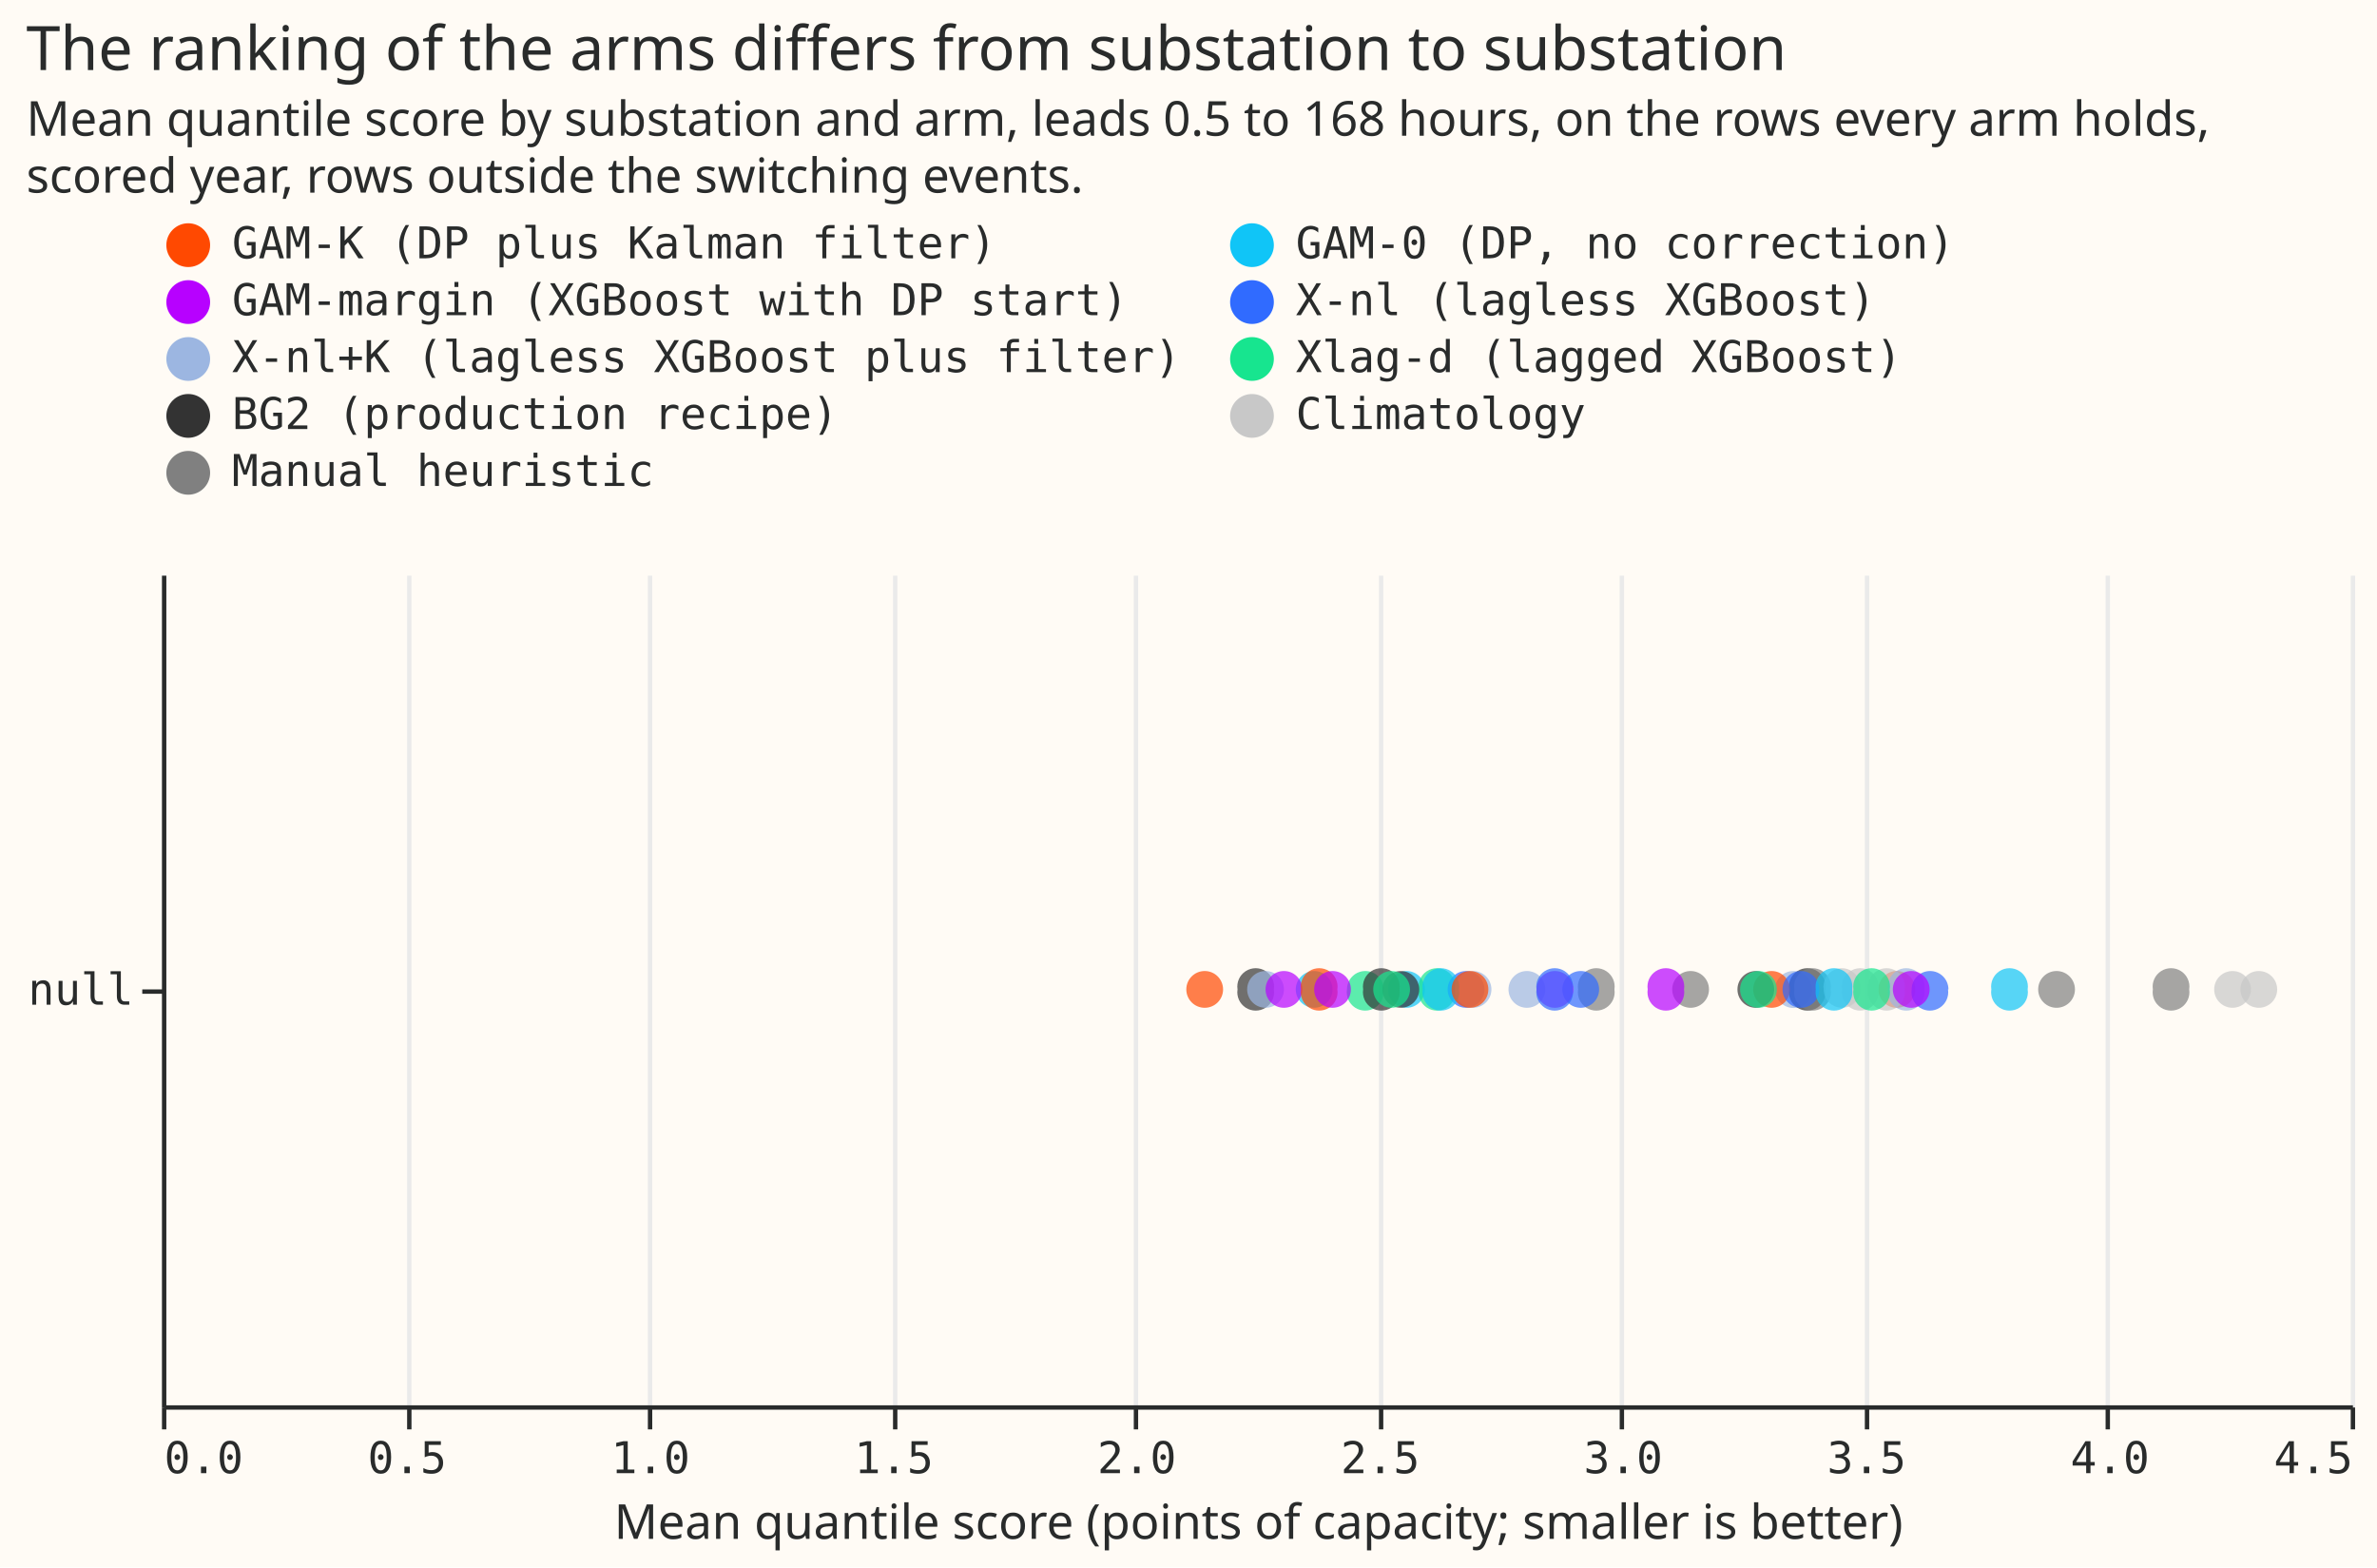
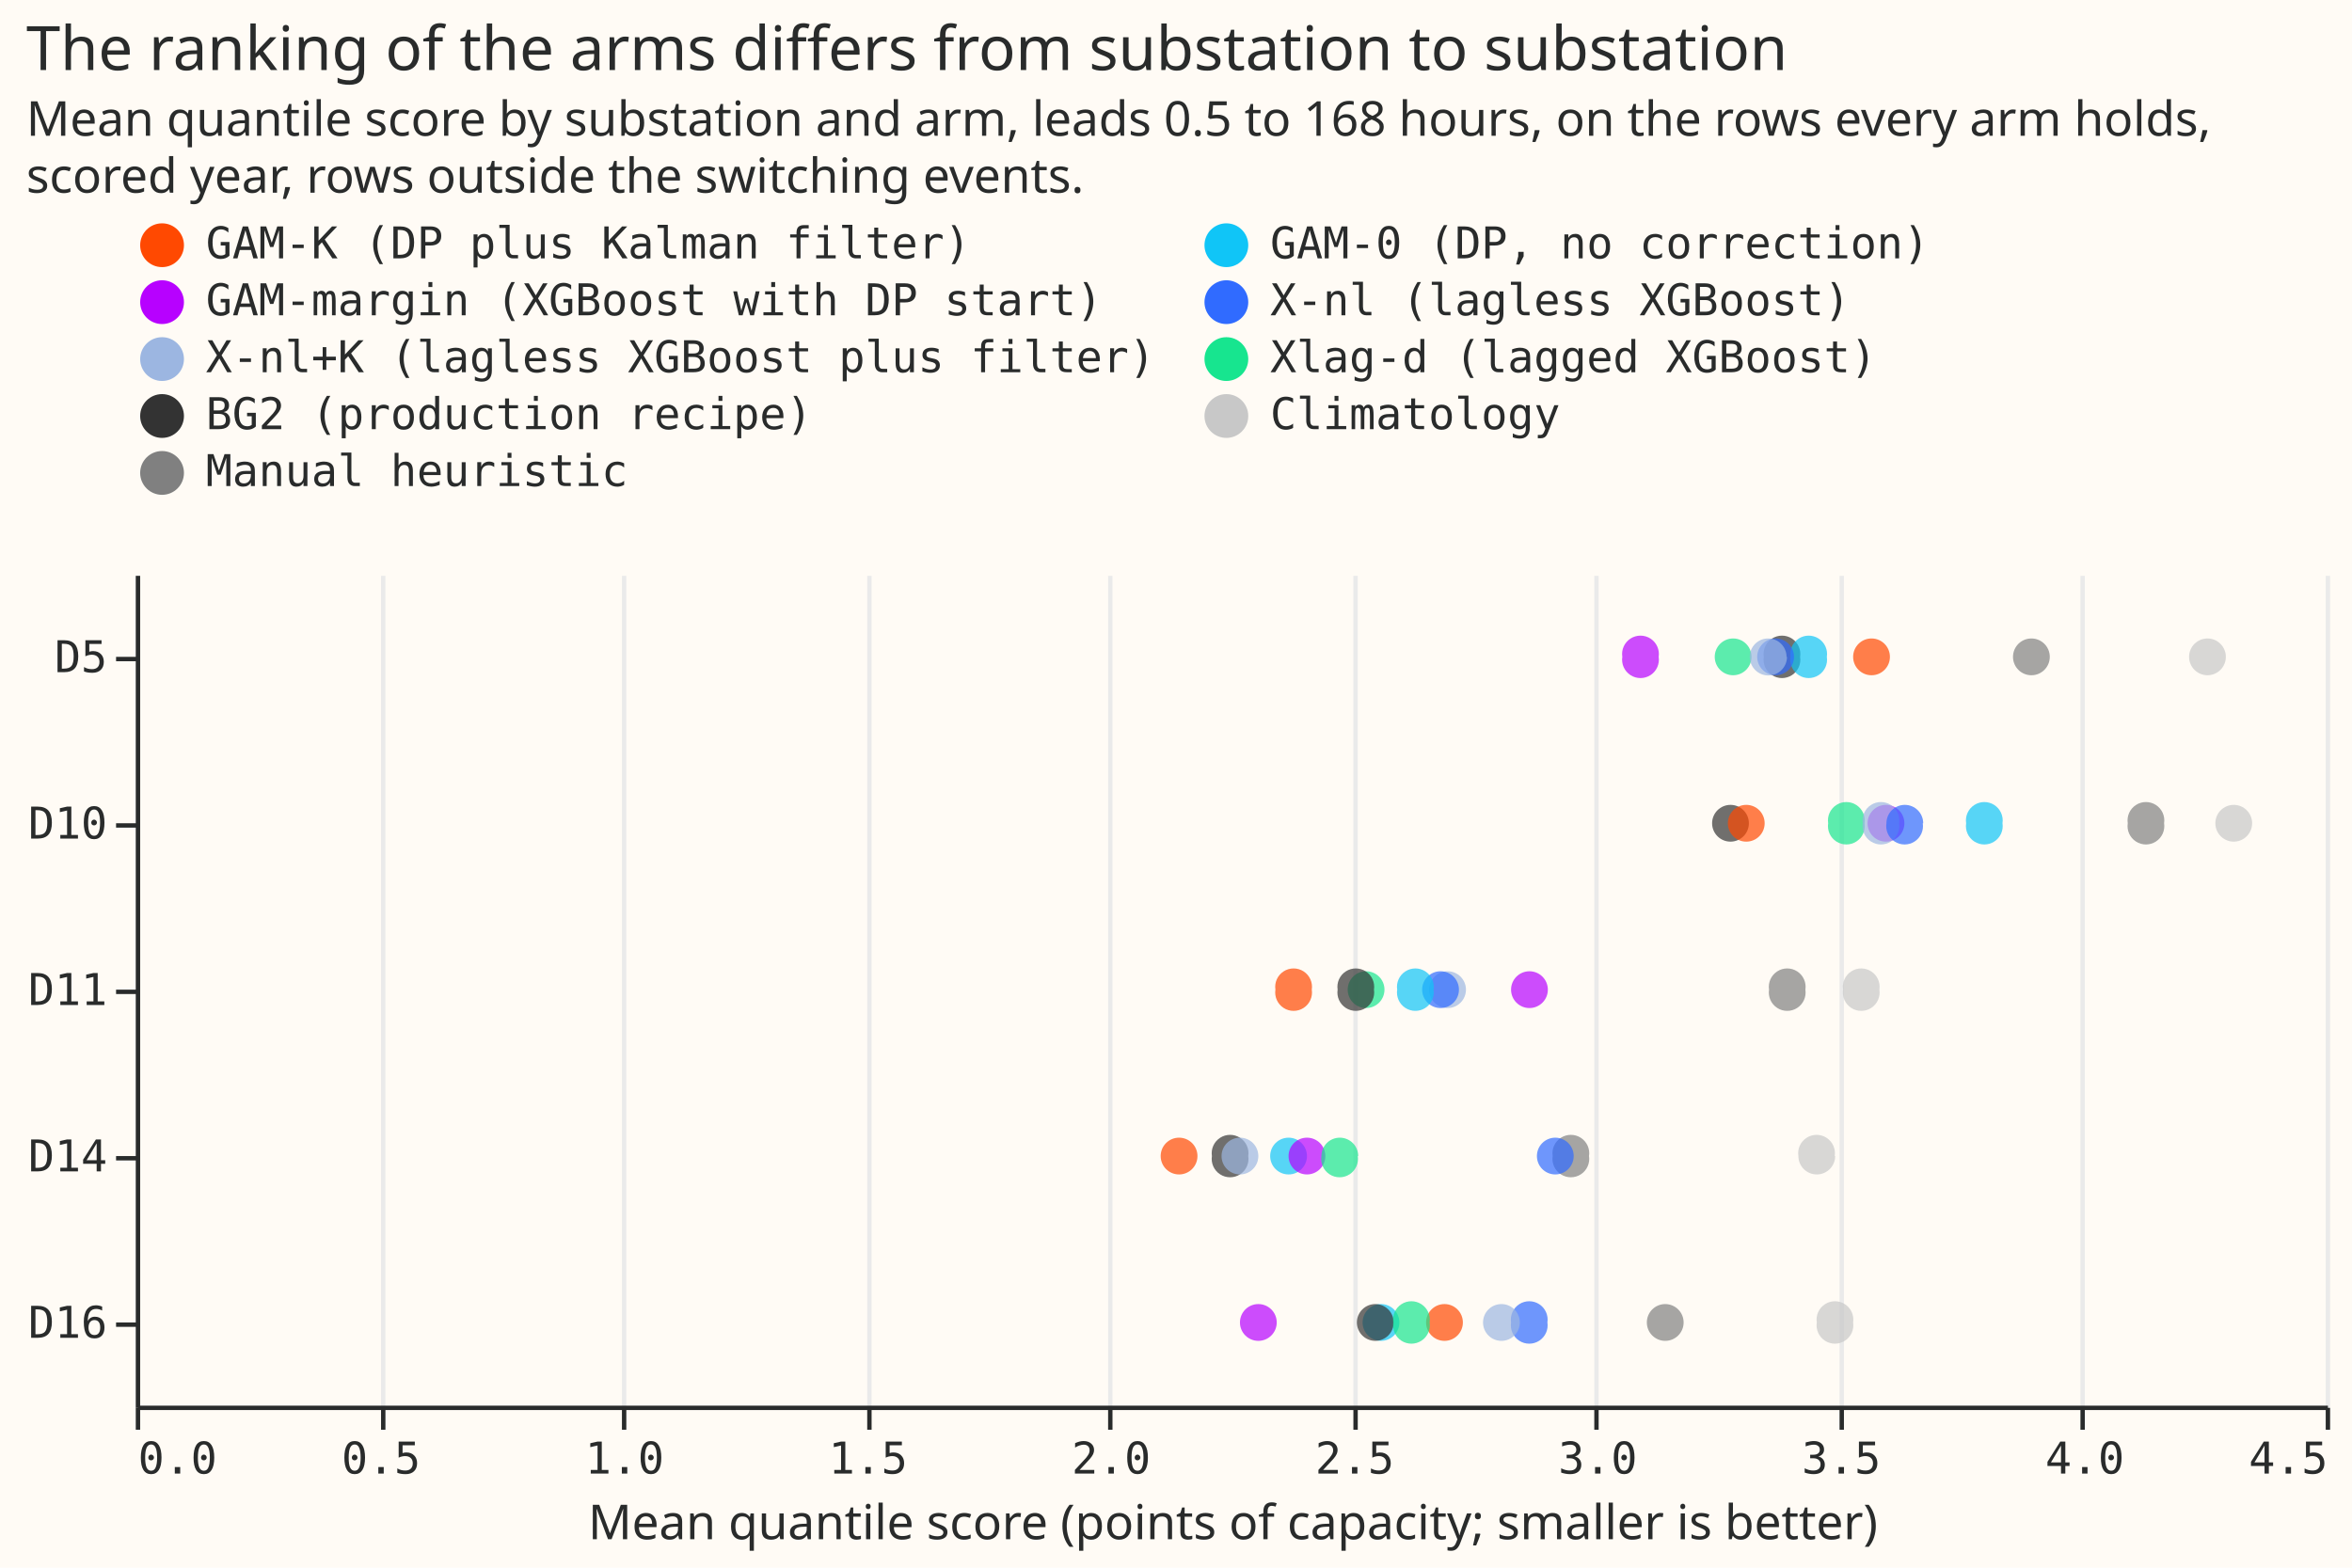
- <svg xmlns="http://www.w3.org/2000/svg" width="543" height="358" class="marks" viewBox="0 0 543 358">
-   <path fill="#fffbf5" d="M0 0h543v358H0z" />
+ <svg xmlns="http://www.w3.org/2000/svg" width="537" height="358" class="marks" viewBox="0 0 537 358">
+   <path fill="#fffbf5" d="M0 0h537v358H0z" />
  <g fill="none" stroke-miterlimit="10" aria-roledescription="group mark container" class="mark-group role-frame root">
-     <path fill="#fffbf5" d="M37.5 131.5h500v190h-500Z" aria-hidden="true" class="background" />
+     <path fill="#fffbf5" d="M31.5 131.5h500v190h-500Z" aria-hidden="true" class="background" />
    <g aria-hidden="true" class="mark-group role-axis">
-       <path stroke="#eaeaea" d="M37.5 321.5v-190m56 190v-190m55 190v-190m56 190v-190m55 190v-190m56 190v-190m55 190v-190m56 190v-190m55 190v-190m56 190v-190" class="mark-rule role-axis-grid" pointer-events="none" />
+       <path stroke="#eaeaea" d="M31.5 321.5v-190m56 190v-190m55 190v-190m56 190v-190m55 190v-190m56 190v-190m55 190v-190m56 190v-190m55 190v-190m56 190v-190" class="mark-rule role-axis-grid" pointer-events="none" />
    </g>
    <g aria-label="X-axis titled 'Mean quantile score (points of capacity; smaller is better)' for a linear scale with values from 0 to 5" aria-roledescription="axis" class="mark-group role-axis" pointer-events="none">
-       <path stroke="#292b2b" d="M37.5 321.5v5m56-5v5m55-5v5m56-5v5m55-5v5m56-5v5m55-5v5m56-5v5m55-5v5m56-5v5" class="mark-rule role-axis-tick" />
+       <path stroke="#292b2b" d="M31.5 321.5v5m56-5v5m55-5v5m56-5v5m55-5v5m56-5v5m55-5v5m56-5v5m55-5v5m56-5v5" class="mark-rule role-axis-tick" />
      <g fill="#292b2b" class="mark-text role-axis-label" font-family="Matter Semi Mono, Roboto Mono, monospace" font-size="10">
-         <text transform="translate(37.5 336.5)">0.0</text>
-         <text text-anchor="middle" transform="translate(93 336.5)">0.5</text>
-         <text text-anchor="middle" transform="translate(148.6 336.5)">1.0</text>
-         <text text-anchor="middle" transform="translate(204.2 336.5)">1.5</text>
-         <text text-anchor="middle" transform="translate(259.7 336.5)">2.0</text>
-         <text text-anchor="middle" transform="translate(315.3 336.5)">2.5</text>
-         <text text-anchor="middle" transform="translate(370.8 336.5)">3.0</text>
-         <text text-anchor="middle" transform="translate(426.4 336.5)">3.5</text>
-         <text text-anchor="middle" transform="translate(482 336.5)">4.0</text>
-         <text text-anchor="end" transform="translate(537.5 336.5)">4.5</text>
+         <text transform="translate(31.5 336.5)">0.0</text>
+         <text text-anchor="middle" transform="translate(87 336.5)">0.5</text>
+         <text text-anchor="middle" transform="translate(142.6 336.5)">1.0</text>
+         <text text-anchor="middle" transform="translate(198.2 336.5)">1.5</text>
+         <text text-anchor="middle" transform="translate(253.7 336.5)">2.0</text>
+         <text text-anchor="middle" transform="translate(309.3 336.5)">2.5</text>
+         <text text-anchor="middle" transform="translate(364.8 336.5)">3.0</text>
+         <text text-anchor="middle" transform="translate(420.4 336.5)">3.5</text>
+         <text text-anchor="middle" transform="translate(476 336.5)">4.0</text>
+         <text text-anchor="end" transform="translate(531.5 336.5)">4.5</text>
      </g>
-       <path stroke="#292b2b" d="M37.5 321.5h500" class="mark-rule role-axis-domain" />
-       <text fill="#292b2b" class="mark-text role-axis-title" font-family="Matter XH, DM Sans, sans-serif" font-size="11" text-anchor="middle" transform="translate(287.5 351.5)">Mean quantile score (points of capacity; smaller is better)</text>
+       <path stroke="#292b2b" d="M31.5 321.5h500" class="mark-rule role-axis-domain" />
+       <text fill="#292b2b" class="mark-text role-axis-title" font-family="Matter XH, DM Sans, sans-serif" font-size="11" text-anchor="middle" transform="translate(281.5 351.5)">Mean quantile score (points of capacity; smaller is better)</text>
    </g>
-     <g aria-label="Y-axis for a discrete scale with 1 value: null" aria-roledescription="axis" class="mark-group role-axis" pointer-events="none">
-       <path stroke="#292b2b" d="M37.5 226.5h-5" class="mark-rule role-axis-tick" />
-       <text fill="#292b2b" class="mark-text role-axis-label" font-family="Matter Semi Mono, Roboto Mono, monospace" font-size="10" text-anchor="end" transform="translate(30.5 229.5)">null</text>
-       <path stroke="#292b2b" d="M37.5 131.5v190" class="mark-rule role-axis-domain" />
+     <g aria-label="Y-axis for a discrete scale with 5 values: D5, D10, D11, D14, D16" aria-roledescription="axis" class="mark-group role-axis" pointer-events="none">
+       <path stroke="#292b2b" d="M31.5 150.5h-5m5 38h-5m5 38h-5m5 38h-5m5 38h-5" class="mark-rule role-axis-tick" />
+       <g fill="#292b2b" class="mark-text role-axis-label" font-family="Matter Semi Mono, Roboto Mono, monospace" font-size="10" text-anchor="end">
+         <text transform="translate(24.5 153.5)">D5</text>
+         <text transform="translate(24.5 191.5)">D10</text>
+         <text transform="translate(24.5 229.5)">D11</text>
+         <text transform="translate(24.5 267.5)">D14</text>
+         <text transform="translate(24.5 305.5)">D16</text>
+       </g>
+       <path stroke="#292b2b" d="M31.5 131.5v190" class="mark-rule role-axis-domain" />
    </g>
    <g aria-roledescription="symbol mark container" class="mark-symbol role-mark marks">
-       <path fill="#333" d="M291 226a4.2 4.2 0 1 1-8.3 0 4.2 4.2 0 1 1 8.3 0" aria-label="Mean quantile score (points of capacity; smaller is better): 2.24856751787; site_label: null; label: BG2 (production recipe)" aria-roledescription="point" opacity=".7" />
-       <path fill="#c8c8c8" d="M520.2 226a4.2 4.2 0 1 1-8.4 0 4.2 4.2 0 1 1 8.4 0" aria-label="Mean quantile score (points of capacity; smaller is better): 4.31079191761; site_label: null; label: Climatology" aria-roledescription="point" opacity=".7" />
-       <path fill="#ff4901" d="M437.5 226a4.2 4.2 0 1 1-8.4 0 4.2 4.2 0 1 1 8.4 0" aria-label="Mean quantile score (points of capacity; smaller is better): 3.56647620498; site_label: null; label: GAM-K (DP plus Kalman filter)" aria-roledescription="point" opacity=".7" />
-       <path fill="#c8c8c8" d="M435.1 226a4.2 4.2 0 1 1-8.3 0 4.2 4.2 0 1 1 8.3 0" aria-label="Mean quantile score (points of capacity; smaller is better): 3.54569165644; site_label: null; label: Climatology" aria-roledescription="point" opacity=".7" />
-       <path fill="#10c5f7" d="M325.5 226a4.2 4.2 0 1 1-8.4 0 4.2 4.2 0 1 1 8.4 0" aria-label="Mean quantile score (points of capacity; smaller is better): 2.55871699475; site_label: null; label: GAM-0 (DP, no correction)" aria-roledescription="point" opacity=".7" />
-       <path fill="#17e58f" d="M332.4 226a4.2 4.2 0 1 1-8.3 0 4.2 4.2 0 1 1 8.3 0" aria-label="Mean quantile score (points of capacity; smaller is better): 2.62114123751; site_label: null; label: Xlag-d (lagged XGBoost)" aria-roledescription="point" opacity=".7" />
-       <path fill="#10c5f7" d="M304.4 226a4.2 4.2 0 1 1-8.4 0 4.2 4.2 0 1 1 8.4 0" aria-label="Mean quantile score (points of capacity; smaller is better): 2.36859323141; site_label: null; label: GAM-0 (DP, no correction)" aria-roledescription="point" opacity=".7" />
-       <path fill="#306bff" d="M339.1 226a4.2 4.2 0 1 1-8.4 0 4.2 4.2 0 1 1 8.4 0" aria-label="Mean quantile score (points of capacity; smaller is better): 2.68121798228; site_label: null; label: X-nl (lagless XGBoost)" aria-roledescription="point" opacity=".7" />
-       <path fill="#9cb6e1" d="M293.3 226a4.2 4.2 0 1 1-8.4 0 4.2 4.2 0 1 1 8.4 0" aria-label="Mean quantile score (points of capacity; smaller is better): 2.26875108544; site_label: null; label: X-nl+K (lagless XGBoost plus filter)" aria-roledescription="point" opacity=".7" />
-       <path fill="#9cb6e1" d="M340.7 226a4.2 4.2 0 1 1-8.4 0 4.2 4.2 0 1 1 8.4 0" aria-label="Mean quantile score (points of capacity; smaller is better): 2.69538908721; site_label: null; label: X-nl+K (lagless XGBoost plus filter)" aria-roledescription="point" opacity=".7" />
-       <path fill="gray" d="M368.8 226a4.2 4.2 0 1 1-8.3 0 4.2 4.2 0 1 1 8.3 0" aria-label="Mean quantile score (points of capacity; smaller is better): 2.94876743284; site_label: null; label: Manual heuristic" aria-roledescription="point" opacity=".7" />
-       <path fill="#17e58f" d="M316 226a4.2 4.2 0 1 1-8.3 0 4.2 4.2 0 1 1 8.4 0" aria-label="Mean quantile score (points of capacity; smaller is better): 2.47406440358; site_label: null; label: Xlag-d (lagged XGBoost)" aria-roledescription="point" opacity=".7" />
-       <path fill="#10c5f7" d="M463.2 226a4.2 4.2 0 1 1-8.3 0 4.2 4.2 0 1 1 8.3 0" aria-label="Mean quantile score (points of capacity; smaller is better): 3.79830280963; site_label: null; label: GAM-0 (DP, no correction)" aria-roledescription="point" opacity=".7" />
-       <path fill="#9cb6e1" d="M414 226a4.2 4.2 0 1 1-8.5 0 4.2 4.2 0 1 1 8.4 0" aria-label="Mean quantile score (points of capacity; smaller is better): 3.35455981872; site_label: null; label: X-nl+K (lagless XGBoost plus filter)" aria-roledescription="point" opacity=".7" />
-       <path fill="#333" d="M324.2 226a4.2 4.2 0 1 1-8.4 0 4.2 4.2 0 1 1 8.4 0" aria-label="Mean quantile score (points of capacity; smaller is better): 2.54704197729; site_label: null; label: BG2 (production recipe)" aria-roledescription="point" opacity=".7" />
-       <path fill="gray" d="M474 226a4.2 4.2 0 1 1-8.4 0 4.2 4.2 0 1 1 8.4 0" aria-label="Mean quantile score (points of capacity; smaller is better): 3.89541726052; site_label: null; label: Manual heuristic" aria-roledescription="point" opacity=".7" />
-       <path fill="#306bff" d="M365.3 226a4.2 4.2 0 1 1-8.4 0 4.2 4.2 0 1 1 8.4 0" aria-label="Mean quantile score (points of capacity; smaller is better): 2.91713238864; site_label: null; label: X-nl (lagless XGBoost)" aria-roledescription="point" opacity=".7" />
-       <path fill="#333" d="M417 226a4.2 4.2 0 1 1-8.3 0 4.2 4.2 0 1 1 8.3 0" aria-label="Mean quantile score (points of capacity; smaller is better): 3.38270393582; site_label: null; label: BG2 (production recipe)" aria-roledescription="point" opacity=".7" />
-       <path fill="#ff4901" d="M279.4 226a4.2 4.2 0 1 1-8.4 0 4.2 4.2 0 1 1 8.4 0" aria-label="Mean quantile score (points of capacity; smaller is better): 2.14382480747; site_label: null; label: GAM-K (DP plus Kalman filter)" aria-roledescription="point" opacity=".7" />
-       <path fill="#ff4901" d="M408.9 226a4.2 4.2 0 1 1-8.4 0 4.2 4.2 0 1 1 8.4 0" aria-label="Mean quantile score (points of capacity; smaller is better): 3.30930808227; site_label: null; label: GAM-K (DP plus Kalman filter)" aria-roledescription="point" opacity=".7" />
-       <path fill="gray" d="M418.2 226a4.2 4.2 0 1 1-8.3 0 4.2 4.2 0 1 1 8.3 0" aria-label="Mean quantile score (points of capacity; smaller is better): 3.39346178185; site_label: null; label: Manual heuristic" aria-roledescription="point" opacity=".7" />
-       <path fill="#333" d="M319.7 226a4.2 4.2 0 1 1-8.3 0 4.2 4.2 0 1 1 8.3 0" aria-label="Mean quantile score (points of capacity; smaller is better): 2.50686405749; site_label: null; label: BG2 (production recipe)" aria-roledescription="point" opacity=".7" />
-       <path fill="gray" d="M500.1 226a4.2 4.2 0 1 1-8.3 0 4.2 4.2 0 1 1 8.3 0" aria-label="Mean quantile score (points of capacity; smaller is better): 4.13063255063; site_label: null; label: Manual heuristic" aria-roledescription="point" opacity=".7" />
-       <path fill="#9cb6e1" d="M353 226a4.2 4.2 0 1 1-8.4 0 4.2 4.2 0 1 1 8.4 0" aria-label="Mean quantile score (points of capacity; smaller is better): 2.80590445959; site_label: null; label: X-nl+K (lagless XGBoost plus filter)" aria-roledescription="point" opacity=".7" />
-       <path fill="#306bff" d="M415.6 226a4.2 4.2 0 1 1-8.4 0 4.2 4.2 0 1 1 8.4 0" aria-label="Mean quantile score (points of capacity; smaller is better): 3.36954496417; site_label: null; label: X-nl (lagless XGBoost)" aria-roledescription="point" opacity=".7" />
-       <path fill="#c8c8c8" d="M429.1 226a4.2 4.2 0 1 1-8.3 0 4.2 4.2 0 1 1 8.3 0" aria-label="Mean quantile score (points of capacity; smaller is better): 3.49148684965; site_label: null; label: Climatology" aria-roledescription="point" opacity=".7" />
-       <path fill="gray" d="M390.4 226a4.2 4.2 0 1 1-8.4 0 4.2 4.2 0 1 1 8.4 0" aria-label="Mean quantile score (points of capacity; smaller is better): 3.14275792974; site_label: null; label: Manual heuristic" aria-roledescription="point" opacity=".7" />
-       <path fill="#9cb6e1" d="M439.6 226a4.2 4.2 0 1 1-8.3 0 4.2 4.2 0 1 1 8.3 0" aria-label="Mean quantile score (points of capacity; smaller is better): 3.58593588765; site_label: null; label: X-nl+K (lagless XGBoost plus filter)" aria-roledescription="point" opacity=".7" />
-       <path fill="#b701ff" d="M297.5 226a4.2 4.2 0 1 1-8.4 0 4.2 4.2 0 1 1 8.4 0" aria-label="Mean quantile score (points of capacity; smaller is better): 2.30684472116; site_label: null; label: GAM-margin (XGBoost with DP start)" aria-roledescription="point" opacity=".7" />
-       <path fill="#10c5f7" d="M333.3 226a4.2 4.2 0 1 1-8.3 0 4.2 4.2 0 1 1 8.3 0" aria-label="Mean quantile score (points of capacity; smaller is better): 2.62937916707; site_label: null; label: GAM-0 (DP, no correction)" aria-roledescription="point" opacity=".7" />
-       <path fill="#c8c8c8" d="M514.2 226a4.2 4.2 0 1 1-8.4 0 4.2 4.2 0 1 1 8.4 0" aria-label="Mean quantile score (points of capacity; smaller is better): 4.25726597074; site_label: null; label: Climatology" aria-roledescription="point" opacity=".7" />
-       <path fill="#ff4901" d="M340 226a4.2 4.2 0 1 1-8.4 0 4.2 4.2 0 1 1 8.4 0" aria-label="Mean quantile score (points of capacity; smaller is better): 2.68904184032; site_label: null; label: GAM-K (DP plus Kalman filter)" aria-roledescription="point" opacity=".7" />
-       <path fill="#ff4901" d="M305.5 226a4.2 4.2 0 1 1-8.3 0 4.2 4.2 0 1 1 8.3 0" aria-label="Mean quantile score (points of capacity; smaller is better): 2.37906798928; site_label: null; label: GAM-K (DP plus Kalman filter)" aria-roledescription="point" opacity=".7" />
-       <path fill="#b701ff" d="M308.6 226a4.2 4.2 0 1 1-8.4 0 4.2 4.2 0 1 1 8.4 0" aria-label="Mean quantile score (points of capacity; smaller is better): 2.40656500502; site_label: null; label: GAM-margin (XGBoost with DP start)" aria-roledescription="point" opacity=".7" />
-       <path fill="#17e58f" d="M322.1 226a4.2 4.2 0 1 1-8.4 0 4.2 4.2 0 1 1 8.4 0" aria-label="Mean quantile score (points of capacity; smaller is better): 2.52821741631; site_label: null; label: Xlag-d (lagged XGBoost)" aria-roledescription="point" opacity=".7" />
-       <path fill="#306bff" d="M445 226a4.2 4.2 0 1 1-8.3 0 4.2 4.2 0 1 1 8.4 0" aria-label="Mean quantile score (points of capacity; smaller is better): 3.635160563; site_label: null; label: X-nl (lagless XGBoost)" aria-roledescription="point" opacity=".7" />
-       <path fill="#b701ff" d="M440.8 226a4.2 4.2 0 1 1-8.4 0 4.2 4.2 0 1 1 8.4 0" aria-label="Mean quantile score (points of capacity; smaller is better): 3.59648254525; site_label: null; label: GAM-margin (XGBoost with DP start)" aria-roledescription="point" opacity=".7" />
-       <path fill="#b701ff" d="M384.7 226a4.2 4.2 0 1 1-8.3 0 4.2 4.2 0 1 1 8.3 0" aria-label="Mean quantile score (points of capacity; smaller is better): 3.09194396998; site_label: null; label: GAM-margin (XGBoost with DP start)" aria-roledescription="point" opacity=".7" />
-       <path fill="#c8c8c8" d="M425 226a4.2 4.2 0 1 1-8.4 0 4.2 4.2 0 1 1 8.3 0" aria-label="Mean quantile score (points of capacity; smaller is better): 3.4536363067; site_label: null; label: Climatology" aria-roledescription="point" opacity=".7" />
-       <path fill="#17e58f" d="M431.7 226a4.2 4.2 0 1 1-8.3 0 4.2 4.2 0 1 1 8.3 0" aria-label="Mean quantile score (points of capacity; smaller is better): 3.51482117767; site_label: null; label: Xlag-d (lagged XGBoost)" aria-roledescription="point" opacity=".7" />
-       <path fill="#b701ff" d="M359.4 226a4.2 4.2 0 1 1-8.4 0 4.2 4.2 0 1 1 8.4 0" aria-label="Mean quantile score (points of capacity; smaller is better): 2.86380239267; site_label: null; label: GAM-margin (XGBoost with DP start)" aria-roledescription="point" opacity=".7" />
-       <path fill="#333" d="M405.3 226a4.2 4.2 0 1 1-8.4 0 4.2 4.2 0 1 1 8.4 0" aria-label="Mean quantile score (points of capacity; smaller is better): 3.27672563695; site_label: null; label: BG2 (production recipe)" aria-roledescription="point" opacity=".7" />
-       <path fill="#17e58f" d="M405.9 226a4.2 4.2 0 1 1-8.4 0 4.2 4.2 0 1 1 8.4 0" aria-label="Mean quantile score (points of capacity; smaller is better): 3.28248687378; site_label: null; label: Xlag-d (lagged XGBoost)" aria-roledescription="point" opacity=".7" />
-       <path fill="#10c5f7" d="M423.1 226a4.2 4.2 0 1 1-8.3 0 4.2 4.2 0 1 1 8.3 0" aria-label="Mean quantile score (points of capacity; smaller is better): 3.43755199197; site_label: null; label: GAM-0 (DP, no correction)" aria-roledescription="point" opacity=".7" />
-       <path fill="#306bff" d="M359.3 226a4.2 4.2 0 1 1-8.3 0 4.2 4.2 0 1 1 8.3 0" aria-label="Mean quantile score (points of capacity; smaller is better): 2.86335549007; site_label: null; label: X-nl (lagless XGBoost)" aria-roledescription="point" opacity=".7" />
+       <path fill="#333" d="M411 150a4.2 4.2 0 1 1-8.3 0 4.2 4.2 0 1 1 8.3 0" aria-label="Mean quantile score (points of capacity; smaller is better): 3.38270393582; site_label: D5; label: BG2 (production recipe)" aria-roledescription="point" opacity=".7" />
+       <path fill="#9cb6e1" d="M334.7 226a4.2 4.2 0 1 1-8.4 0 4.2 4.2 0 1 1 8.4 0" aria-label="Mean quantile score (points of capacity; smaller is better): 2.69538908721; site_label: D11; label: X-nl+K (lagless XGBoost plus filter)" aria-roledescription="point" opacity=".7" />
+       <path fill="#10c5f7" d="M417.1 150a4.2 4.2 0 1 1-8.3 0 4.2 4.2 0 1 1 8.3 0" aria-label="Mean quantile score (points of capacity; smaller is better): 3.43755199197; site_label: D5; label: GAM-0 (DP, no correction)" aria-roledescription="point" opacity=".7" />
+       <path fill="gray" d="M412.2 226a4.2 4.2 0 1 1-8.3 0 4.2 4.2 0 1 1 8.3 0" aria-label="Mean quantile score (points of capacity; smaller is better): 3.39346178185; site_label: D11; label: Manual heuristic" aria-roledescription="point" opacity=".7" />
+       <path fill="#17e58f" d="M316.1 226a4.2 4.2 0 1 1-8.4 0 4.2 4.2 0 1 1 8.4 0" aria-label="Mean quantile score (points of capacity; smaller is better): 2.52821741631; site_label: D11; label: Xlag-d (lagged XGBoost)" aria-roledescription="point" opacity=".7" />
+       <path fill="#306bff" d="M353.3 302a4.2 4.2 0 1 1-8.3 0 4.2 4.2 0 1 1 8.3 0" aria-label="Mean quantile score (points of capacity; smaller is better): 2.86335549007; site_label: D16; label: X-nl (lagless XGBoost)" aria-roledescription="point" opacity=".7" />
+       <path fill="#17e58f" d="M425.7 188a4.2 4.2 0 1 1-8.3 0 4.2 4.2 0 1 1 8.3 0" aria-label="Mean quantile score (points of capacity; smaller is better): 3.51482117767; site_label: D10; label: Xlag-d (lagged XGBoost)" aria-roledescription="point" opacity=".7" />
+       <path fill="#9cb6e1" d="M347 302a4.2 4.2 0 1 1-8.4 0 4.2 4.2 0 1 1 8.4 0" aria-label="Mean quantile score (points of capacity; smaller is better): 2.80590445959; site_label: D16; label: X-nl+K (lagless XGBoost plus filter)" aria-roledescription="point" opacity=".7" />
+       <path fill="#ff4901" d="M299.5 226a4.2 4.2 0 1 1-8.3 0 4.2 4.2 0 1 1 8.3 0" aria-label="Mean quantile score (points of capacity; smaller is better): 2.37906798928; site_label: D11; label: GAM-K (DP plus Kalman filter)" aria-roledescription="point" opacity=".7" />
+       <path fill="#b701ff" d="M353.4 226a4.2 4.2 0 1 1-8.4 0 4.2 4.2 0 1 1 8.4 0" aria-label="Mean quantile score (points of capacity; smaller is better): 2.86380239267; site_label: D11; label: GAM-margin (XGBoost with DP start)" aria-roledescription="point" opacity=".7" />
+       <path fill="#333" d="M313.7 226a4.2 4.2 0 1 1-8.3 0 4.2 4.2 0 1 1 8.3 0" aria-label="Mean quantile score (points of capacity; smaller is better): 2.50686405749; site_label: D11; label: BG2 (production recipe)" aria-roledescription="point" opacity=".7" />
+       <path fill="#10c5f7" d="M457.2 188a4.2 4.2 0 1 1-8.3 0 4.2 4.2 0 1 1 8.3 0" aria-label="Mean quantile score (points of capacity; smaller is better): 3.79830280963; site_label: D10; label: GAM-0 (DP, no correction)" aria-roledescription="point" opacity=".7" />
+       <path fill="gray" d="M362.8 264a4.2 4.2 0 1 1-8.3 0 4.2 4.2 0 1 1 8.3 0" aria-label="Mean quantile score (points of capacity; smaller is better): 2.94876743284; site_label: D14; label: Manual heuristic" aria-roledescription="point" opacity=".7" />
+       <path fill="#c8c8c8" d="M419 264a4.2 4.2 0 1 1-8.4 0 4.2 4.2 0 1 1 8.3 0" aria-label="Mean quantile score (points of capacity; smaller is better): 3.4536363067; site_label: D14; label: Climatology" aria-roledescription="point" opacity=".7" />
+       <path fill="#10c5f7" d="M298.4 264a4.2 4.2 0 1 1-8.4 0 4.2 4.2 0 1 1 8.4 0" aria-label="Mean quantile score (points of capacity; smaller is better): 2.36859323141; site_label: D14; label: GAM-0 (DP, no correction)" aria-roledescription="point" opacity=".7" />
+       <path fill="#b701ff" d="M434.8 188a4.2 4.2 0 1 1-8.4 0 4.2 4.2 0 1 1 8.4 0" aria-label="Mean quantile score (points of capacity; smaller is better): 3.59648254525; site_label: D10; label: GAM-margin (XGBoost with DP start)" aria-roledescription="point" opacity=".7" />
+       <path fill="#333" d="M285 264a4.2 4.2 0 1 1-8.3 0 4.2 4.2 0 1 1 8.3 0" aria-label="Mean quantile score (points of capacity; smaller is better): 2.24856751787; site_label: D14; label: BG2 (production recipe)" aria-roledescription="point" opacity=".7" />
+       <path fill="#c8c8c8" d="M423.1 302a4.2 4.2 0 1 1-8.3 0 4.2 4.2 0 1 1 8.3 0" aria-label="Mean quantile score (points of capacity; smaller is better): 3.49148684965; site_label: D16; label: Climatology" aria-roledescription="point" opacity=".7" />
+       <path fill="#c8c8c8" d="M429.1 226a4.2 4.2 0 1 1-8.3 0 4.2 4.2 0 1 1 8.3 0" aria-label="Mean quantile score (points of capacity; smaller is better): 3.54569165644; site_label: D11; label: Climatology" aria-roledescription="point" opacity=".7" />
+       <path fill="#b701ff" d="M302.6 264a4.2 4.2 0 1 1-8.4 0 4.2 4.2 0 1 1 8.4 0" aria-label="Mean quantile score (points of capacity; smaller is better): 2.40656500502; site_label: D14; label: GAM-margin (XGBoost with DP start)" aria-roledescription="point" opacity=".7" />
+       <path fill="#306bff" d="M409.6 150a4.2 4.2 0 1 1-8.4 0 4.2 4.2 0 1 1 8.4 0" aria-label="Mean quantile score (points of capacity; smaller is better): 3.36954496417; site_label: D5; label: X-nl (lagless XGBoost)" aria-roledescription="point" opacity=".7" />
+       <path fill="#ff4901" d="M334 302a4.2 4.2 0 1 1-8.4 0 4.2 4.2 0 1 1 8.4 0" aria-label="Mean quantile score (points of capacity; smaller is better): 2.68904184032; site_label: D16; label: GAM-K (DP plus Kalman filter)" aria-roledescription="point" opacity=".7" />
+       <path fill="#10c5f7" d="M319.5 302a4.2 4.2 0 1 1-8.4 0 4.2 4.2 0 1 1 8.4 0" aria-label="Mean quantile score (points of capacity; smaller is better): 2.55871699475; site_label: D16; label: GAM-0 (DP, no correction)" aria-roledescription="point" opacity=".7" />
+       <path fill="#9cb6e1" d="M433.6 188a4.2 4.2 0 1 1-8.3 0 4.2 4.2 0 1 1 8.3 0" aria-label="Mean quantile score (points of capacity; smaller is better): 3.58593588765; site_label: D10; label: X-nl+K (lagless XGBoost plus filter)" aria-roledescription="point" opacity=".7" />
+       <path fill="#333" d="M318.2 302a4.2 4.2 0 1 1-8.4 0 4.2 4.2 0 1 1 8.4 0" aria-label="Mean quantile score (points of capacity; smaller is better): 2.54704197729; site_label: D16; label: BG2 (production recipe)" aria-roledescription="point" opacity=".7" />
+       <path fill="#17e58f" d="M310 264a4.2 4.2 0 1 1-8.3 0 4.2 4.2 0 1 1 8.4 0" aria-label="Mean quantile score (points of capacity; smaller is better): 2.47406440358; site_label: D14; label: Xlag-d (lagged XGBoost)" aria-roledescription="point" opacity=".7" />
+       <path fill="#c8c8c8" d="M508.2 150a4.2 4.2 0 1 1-8.4 0 4.2 4.2 0 1 1 8.4 0" aria-label="Mean quantile score (points of capacity; smaller is better): 4.25726597074; site_label: D5; label: Climatology" aria-roledescription="point" opacity=".7" />
+       <path fill="#b701ff" d="M378.7 150a4.2 4.2 0 1 1-8.3 0 4.2 4.2 0 1 1 8.3 0" aria-label="Mean quantile score (points of capacity; smaller is better): 3.09194396998; site_label: D5; label: GAM-margin (XGBoost with DP start)" aria-roledescription="point" opacity=".7" />
+       <path fill="#b701ff" d="M291.5 302a4.2 4.2 0 1 1-8.4 0 4.2 4.2 0 1 1 8.4 0" aria-label="Mean quantile score (points of capacity; smaller is better): 2.30684472116; site_label: D16; label: GAM-margin (XGBoost with DP start)" aria-roledescription="point" opacity=".7" />
+       <path fill="#c8c8c8" d="M514.2 188a4.2 4.2 0 1 1-8.4 0 4.2 4.2 0 1 1 8.4 0" aria-label="Mean quantile score (points of capacity; smaller is better): 4.31079191761; site_label: D10; label: Climatology" aria-roledescription="point" opacity=".7" />
+       <path fill="#306bff" d="M439 188a4.2 4.2 0 1 1-8.3 0 4.2 4.2 0 1 1 8.4 0" aria-label="Mean quantile score (points of capacity; smaller is better): 3.635160563; site_label: D10; label: X-nl (lagless XGBoost)" aria-roledescription="point" opacity=".7" />
+       <path fill="#17e58f" d="M399.9 150a4.2 4.2 0 1 1-8.4 0 4.2 4.2 0 1 1 8.4 0" aria-label="Mean quantile score (points of capacity; smaller is better): 3.28248687378; site_label: D5; label: Xlag-d (lagged XGBoost)" aria-roledescription="point" opacity=".7" />
+       <path fill="#9cb6e1" d="M287.3 264a4.2 4.2 0 1 1-8.4 0 4.2 4.2 0 1 1 8.4 0" aria-label="Mean quantile score (points of capacity; smaller is better): 2.26875108544; site_label: D14; label: X-nl+K (lagless XGBoost plus filter)" aria-roledescription="point" opacity=".7" />
+       <path fill="#ff4901" d="M431.5 150a4.2 4.2 0 1 1-8.4 0 4.2 4.2 0 1 1 8.4 0" aria-label="Mean quantile score (points of capacity; smaller is better): 3.56647620498; site_label: D5; label: GAM-K (DP plus Kalman filter)" aria-roledescription="point" opacity=".7" />
+       <path fill="gray" d="M494.1 188a4.2 4.2 0 1 1-8.3 0 4.2 4.2 0 1 1 8.3 0" aria-label="Mean quantile score (points of capacity; smaller is better): 4.13063255063; site_label: D10; label: Manual heuristic" aria-roledescription="point" opacity=".7" />
+       <path fill="gray" d="M384.4 302a4.2 4.2 0 1 1-8.4 0 4.2 4.2 0 1 1 8.4 0" aria-label="Mean quantile score (points of capacity; smaller is better): 3.14275792974; site_label: D16; label: Manual heuristic" aria-roledescription="point" opacity=".7" />
+       <path fill="gray" d="M468 150a4.2 4.2 0 1 1-8.4 0 4.2 4.2 0 1 1 8.4 0" aria-label="Mean quantile score (points of capacity; smaller is better): 3.89541726052; site_label: D5; label: Manual heuristic" aria-roledescription="point" opacity=".7" />
+       <path fill="#333" d="M399.3 188a4.2 4.2 0 1 1-8.4 0 4.2 4.2 0 1 1 8.4 0" aria-label="Mean quantile score (points of capacity; smaller is better): 3.27672563695; site_label: D10; label: BG2 (production recipe)" aria-roledescription="point" opacity=".7" />
+       <path fill="#17e58f" d="M326.4 302a4.2 4.2 0 1 1-8.3 0 4.2 4.2 0 1 1 8.3 0" aria-label="Mean quantile score (points of capacity; smaller is better): 2.62114123751; site_label: D16; label: Xlag-d (lagged XGBoost)" aria-roledescription="point" opacity=".7" />
+       <path fill="#ff4901" d="M402.9 188a4.2 4.2 0 1 1-8.4 0 4.2 4.2 0 1 1 8.4 0" aria-label="Mean quantile score (points of capacity; smaller is better): 3.30930808227; site_label: D10; label: GAM-K (DP plus Kalman filter)" aria-roledescription="point" opacity=".7" />
+       <path fill="#306bff" d="M359.3 264a4.2 4.2 0 1 1-8.4 0 4.2 4.2 0 1 1 8.4 0" aria-label="Mean quantile score (points of capacity; smaller is better): 2.91713238864; site_label: D14; label: X-nl (lagless XGBoost)" aria-roledescription="point" opacity=".7" />
+       <path fill="#9cb6e1" d="M408 150a4.2 4.2 0 1 1-8.5 0 4.2 4.2 0 1 1 8.4 0" aria-label="Mean quantile score (points of capacity; smaller is better): 3.35455981872; site_label: D5; label: X-nl+K (lagless XGBoost plus filter)" aria-roledescription="point" opacity=".7" />
+       <path fill="#306bff" d="M333.1 226a4.2 4.2 0 1 1-8.4 0 4.2 4.2 0 1 1 8.4 0" aria-label="Mean quantile score (points of capacity; smaller is better): 2.68121798228; site_label: D11; label: X-nl (lagless XGBoost)" aria-roledescription="point" opacity=".7" />
+       <path fill="#10c5f7" d="M327.3 226a4.2 4.2 0 1 1-8.3 0 4.2 4.2 0 1 1 8.3 0" aria-label="Mean quantile score (points of capacity; smaller is better): 2.62937916707; site_label: D11; label: GAM-0 (DP, no correction)" aria-roledescription="point" opacity=".7" />
+       <path fill="#ff4901" d="M273.4 264a4.2 4.2 0 1 1-8.4 0 4.2 4.2 0 1 1 8.4 0" aria-label="Mean quantile score (points of capacity; smaller is better): 2.14382480747; site_label: D14; label: GAM-K (DP plus Kalman filter)" aria-roledescription="point" opacity=".7" />
    </g>
    <g aria-label="Symbol legend for fill color with 9 values: GAM-K (DP plus Kalman filter), GAM-0 (DP, no correction), GAM-margin (XGBoost with DP start), X-nl (lagless XGBoost), X-nl+K (lagless XGBoost plus filter), ending with Manual heuristic" aria-roledescription="legend" class="mark-group role-legend">
-       <path d="M37 50h410v63H37Z" aria-hidden="true" class="background" pointer-events="none" />
+       <path d="M31 50h410v63H31Z" aria-hidden="true" class="background" pointer-events="none" />
      <g class="mark-group role-legend-entry">
        <g aria-roledescription="group mark container" class="mark-group role-scope" pointer-events="none">
-           <path d="M37 50h232v11H37Z" aria-hidden="true" class="background" />
-           <path fill="#ff4901" d="M48 56a5 5 0 1 1-10 0 5 5 0 1 1 10 0" class="mark-symbol role-legend-symbol" />
-           <text fill="#292b2b" class="mark-text role-legend-label" font-family="Matter Semi Mono, Roboto Mono, monospace" font-size="10" transform="translate(53 59)">GAM-K (DP plus Kalman filter)</text>
-           <path d="M280 50h166v11H280Z" aria-hidden="true" class="background" />
-           <path fill="#10c5f7" d="M291 56a5 5 0 1 1-10 0 5 5 0 1 1 10 0" class="mark-symbol role-legend-symbol" />
-           <text fill="#292b2b" class="mark-text role-legend-label" font-family="Matter Semi Mono, Roboto Mono, monospace" font-size="10" transform="translate(296 59)">GAM-0 (DP, no correction)</text>
-           <path d="M37 63h232v11H37Z" aria-hidden="true" class="background" />
-           <path fill="#b701ff" d="M48 69a5 5 0 1 1-10 0 5 5 0 1 1 10 0" class="mark-symbol role-legend-symbol" />
-           <text fill="#292b2b" class="mark-text role-legend-label" font-family="Matter Semi Mono, Roboto Mono, monospace" font-size="10" transform="translate(53 72)">GAM-margin (XGBoost with DP start)</text>
-           <path d="M280 63h166v11H280Z" aria-hidden="true" class="background" />
-           <path fill="#306bff" d="M291 69a5 5 0 1 1-10 0 5 5 0 1 1 10 0" class="mark-symbol role-legend-symbol" />
-           <text fill="#292b2b" class="mark-text role-legend-label" font-family="Matter Semi Mono, Roboto Mono, monospace" font-size="10" transform="translate(296 72)">X-nl (lagless XGBoost)</text>
-           <path d="M37 76h232v11H37Z" aria-hidden="true" class="background" />
-           <path fill="#9cb6e1" d="M48 82a5 5 0 1 1-10 0 5 5 0 1 1 10 0" class="mark-symbol role-legend-symbol" />
-           <text fill="#292b2b" class="mark-text role-legend-label" font-family="Matter Semi Mono, Roboto Mono, monospace" font-size="10" transform="translate(53 85)">X-nl+K (lagless XGBoost plus filter)</text>
-           <path d="M280 76h166v11H280Z" aria-hidden="true" class="background" />
-           <path fill="#17e58f" d="M291 82a5 5 0 1 1-10 0 5 5 0 1 1 10 0" class="mark-symbol role-legend-symbol" />
-           <text fill="#292b2b" class="mark-text role-legend-label" font-family="Matter Semi Mono, Roboto Mono, monospace" font-size="10" transform="translate(296 85)">Xlag-d (lagged XGBoost)</text>
-           <path d="M37 89h232v11H37Z" aria-hidden="true" class="background" />
-           <path fill="#333" d="M48 95a5 5 0 1 1-10 0 5 5 0 1 1 10 0" class="mark-symbol role-legend-symbol" />
-           <text fill="#292b2b" class="mark-text role-legend-label" font-family="Matter Semi Mono, Roboto Mono, monospace" font-size="10" transform="translate(53 98)">BG2 (production recipe)</text>
-           <path d="M280 89h166v11H280Z" aria-hidden="true" class="background" />
-           <path fill="#c8c8c8" d="M291 95a5 5 0 1 1-10 0 5 5 0 1 1 10 0" class="mark-symbol role-legend-symbol" />
-           <text fill="#292b2b" class="mark-text role-legend-label" font-family="Matter Semi Mono, Roboto Mono, monospace" font-size="10" transform="translate(296 98)">Climatology</text>
-           <path d="M37 102h232v11H37Z" aria-hidden="true" class="background" />
-           <path fill="gray" d="M48 108a5 5 0 1 1-10 0 5 5 0 1 1 10 0" class="mark-symbol role-legend-symbol" />
-           <text fill="#292b2b" class="mark-text role-legend-label" font-family="Matter Semi Mono, Roboto Mono, monospace" font-size="10" transform="translate(53 111)">Manual heuristic</text>
+           <path d="M31 50h232v11H31Z" aria-hidden="true" class="background" />
+           <path fill="#ff4901" d="M42 56a5 5 0 1 1-10 0 5 5 0 1 1 10 0" class="mark-symbol role-legend-symbol" />
+           <text fill="#292b2b" class="mark-text role-legend-label" font-family="Matter Semi Mono, Roboto Mono, monospace" font-size="10" transform="translate(47 59)">GAM-K (DP plus Kalman filter)</text>
+           <path d="M274 50h166v11H274Z" aria-hidden="true" class="background" />
+           <path fill="#10c5f7" d="M285 56a5 5 0 1 1-10 0 5 5 0 1 1 10 0" class="mark-symbol role-legend-symbol" />
+           <text fill="#292b2b" class="mark-text role-legend-label" font-family="Matter Semi Mono, Roboto Mono, monospace" font-size="10" transform="translate(290 59)">GAM-0 (DP, no correction)</text>
+           <path d="M31 63h232v11H31Z" aria-hidden="true" class="background" />
+           <path fill="#b701ff" d="M42 69a5 5 0 1 1-10 0 5 5 0 1 1 10 0" class="mark-symbol role-legend-symbol" />
+           <text fill="#292b2b" class="mark-text role-legend-label" font-family="Matter Semi Mono, Roboto Mono, monospace" font-size="10" transform="translate(47 72)">GAM-margin (XGBoost with DP start)</text>
+           <path d="M274 63h166v11H274Z" aria-hidden="true" class="background" />
+           <path fill="#306bff" d="M285 69a5 5 0 1 1-10 0 5 5 0 1 1 10 0" class="mark-symbol role-legend-symbol" />
+           <text fill="#292b2b" class="mark-text role-legend-label" font-family="Matter Semi Mono, Roboto Mono, monospace" font-size="10" transform="translate(290 72)">X-nl (lagless XGBoost)</text>
+           <path d="M31 76h232v11H31Z" aria-hidden="true" class="background" />
+           <path fill="#9cb6e1" d="M42 82a5 5 0 1 1-10 0 5 5 0 1 1 10 0" class="mark-symbol role-legend-symbol" />
+           <text fill="#292b2b" class="mark-text role-legend-label" font-family="Matter Semi Mono, Roboto Mono, monospace" font-size="10" transform="translate(47 85)">X-nl+K (lagless XGBoost plus filter)</text>
+           <path d="M274 76h166v11H274Z" aria-hidden="true" class="background" />
+           <path fill="#17e58f" d="M285 82a5 5 0 1 1-10 0 5 5 0 1 1 10 0" class="mark-symbol role-legend-symbol" />
+           <text fill="#292b2b" class="mark-text role-legend-label" font-family="Matter Semi Mono, Roboto Mono, monospace" font-size="10" transform="translate(290 85)">Xlag-d (lagged XGBoost)</text>
+           <path d="M31 89h232v11H31Z" aria-hidden="true" class="background" />
+           <path fill="#333" d="M42 95a5 5 0 1 1-10 0 5 5 0 1 1 10 0" class="mark-symbol role-legend-symbol" />
+           <text fill="#292b2b" class="mark-text role-legend-label" font-family="Matter Semi Mono, Roboto Mono, monospace" font-size="10" transform="translate(47 98)">BG2 (production recipe)</text>
+           <path d="M274 89h166v11H274Z" aria-hidden="true" class="background" />
+           <path fill="#c8c8c8" d="M285 95a5 5 0 1 1-10 0 5 5 0 1 1 10 0" class="mark-symbol role-legend-symbol" />
+           <text fill="#292b2b" class="mark-text role-legend-label" font-family="Matter Semi Mono, Roboto Mono, monospace" font-size="10" transform="translate(290 98)">Climatology</text>
+           <path d="M31 102h232v11H31Z" aria-hidden="true" class="background" />
+           <path fill="gray" d="M42 108a5 5 0 1 1-10 0 5 5 0 1 1 10 0" class="mark-symbol role-legend-symbol" />
+           <text fill="#292b2b" class="mark-text role-legend-label" font-family="Matter Semi Mono, Roboto Mono, monospace" font-size="10" transform="translate(47 111)">Manual heuristic</text>
        </g>
      </g>
    </g>
    <g fill="#292b2b" class="mark-group role-title" font-family="Matter XH, DM Sans, sans-serif" pointer-events="none">
      <text aria-label="Title text 'The ranking of the arms differs from substation to substation'" aria-roledescription="title" class="mark-text role-title-text" font-size="14" transform="translate(6 16)">The ranking of the arms differs from substation to substation</text>
      <text aria-label="Subtitle text 'Mean quantile score by substation and arm, leads 0.5 to 168 hours, on the rows every arm holds, scored year, rows outside the switching events.'" aria-roledescription="subtitle" class="mark-text role-title-subtitle" font-size="11" transform="translate(6 31)">
        <tspan>Mean quantile score by substation and arm, leads 0.5 to 168 hours, on the rows every arm holds,</tspan>
        <tspan x="0" dy="13">scored year, rows outside the switching events.</tspan>
      </text>
    </g>
  </g>
</svg>
